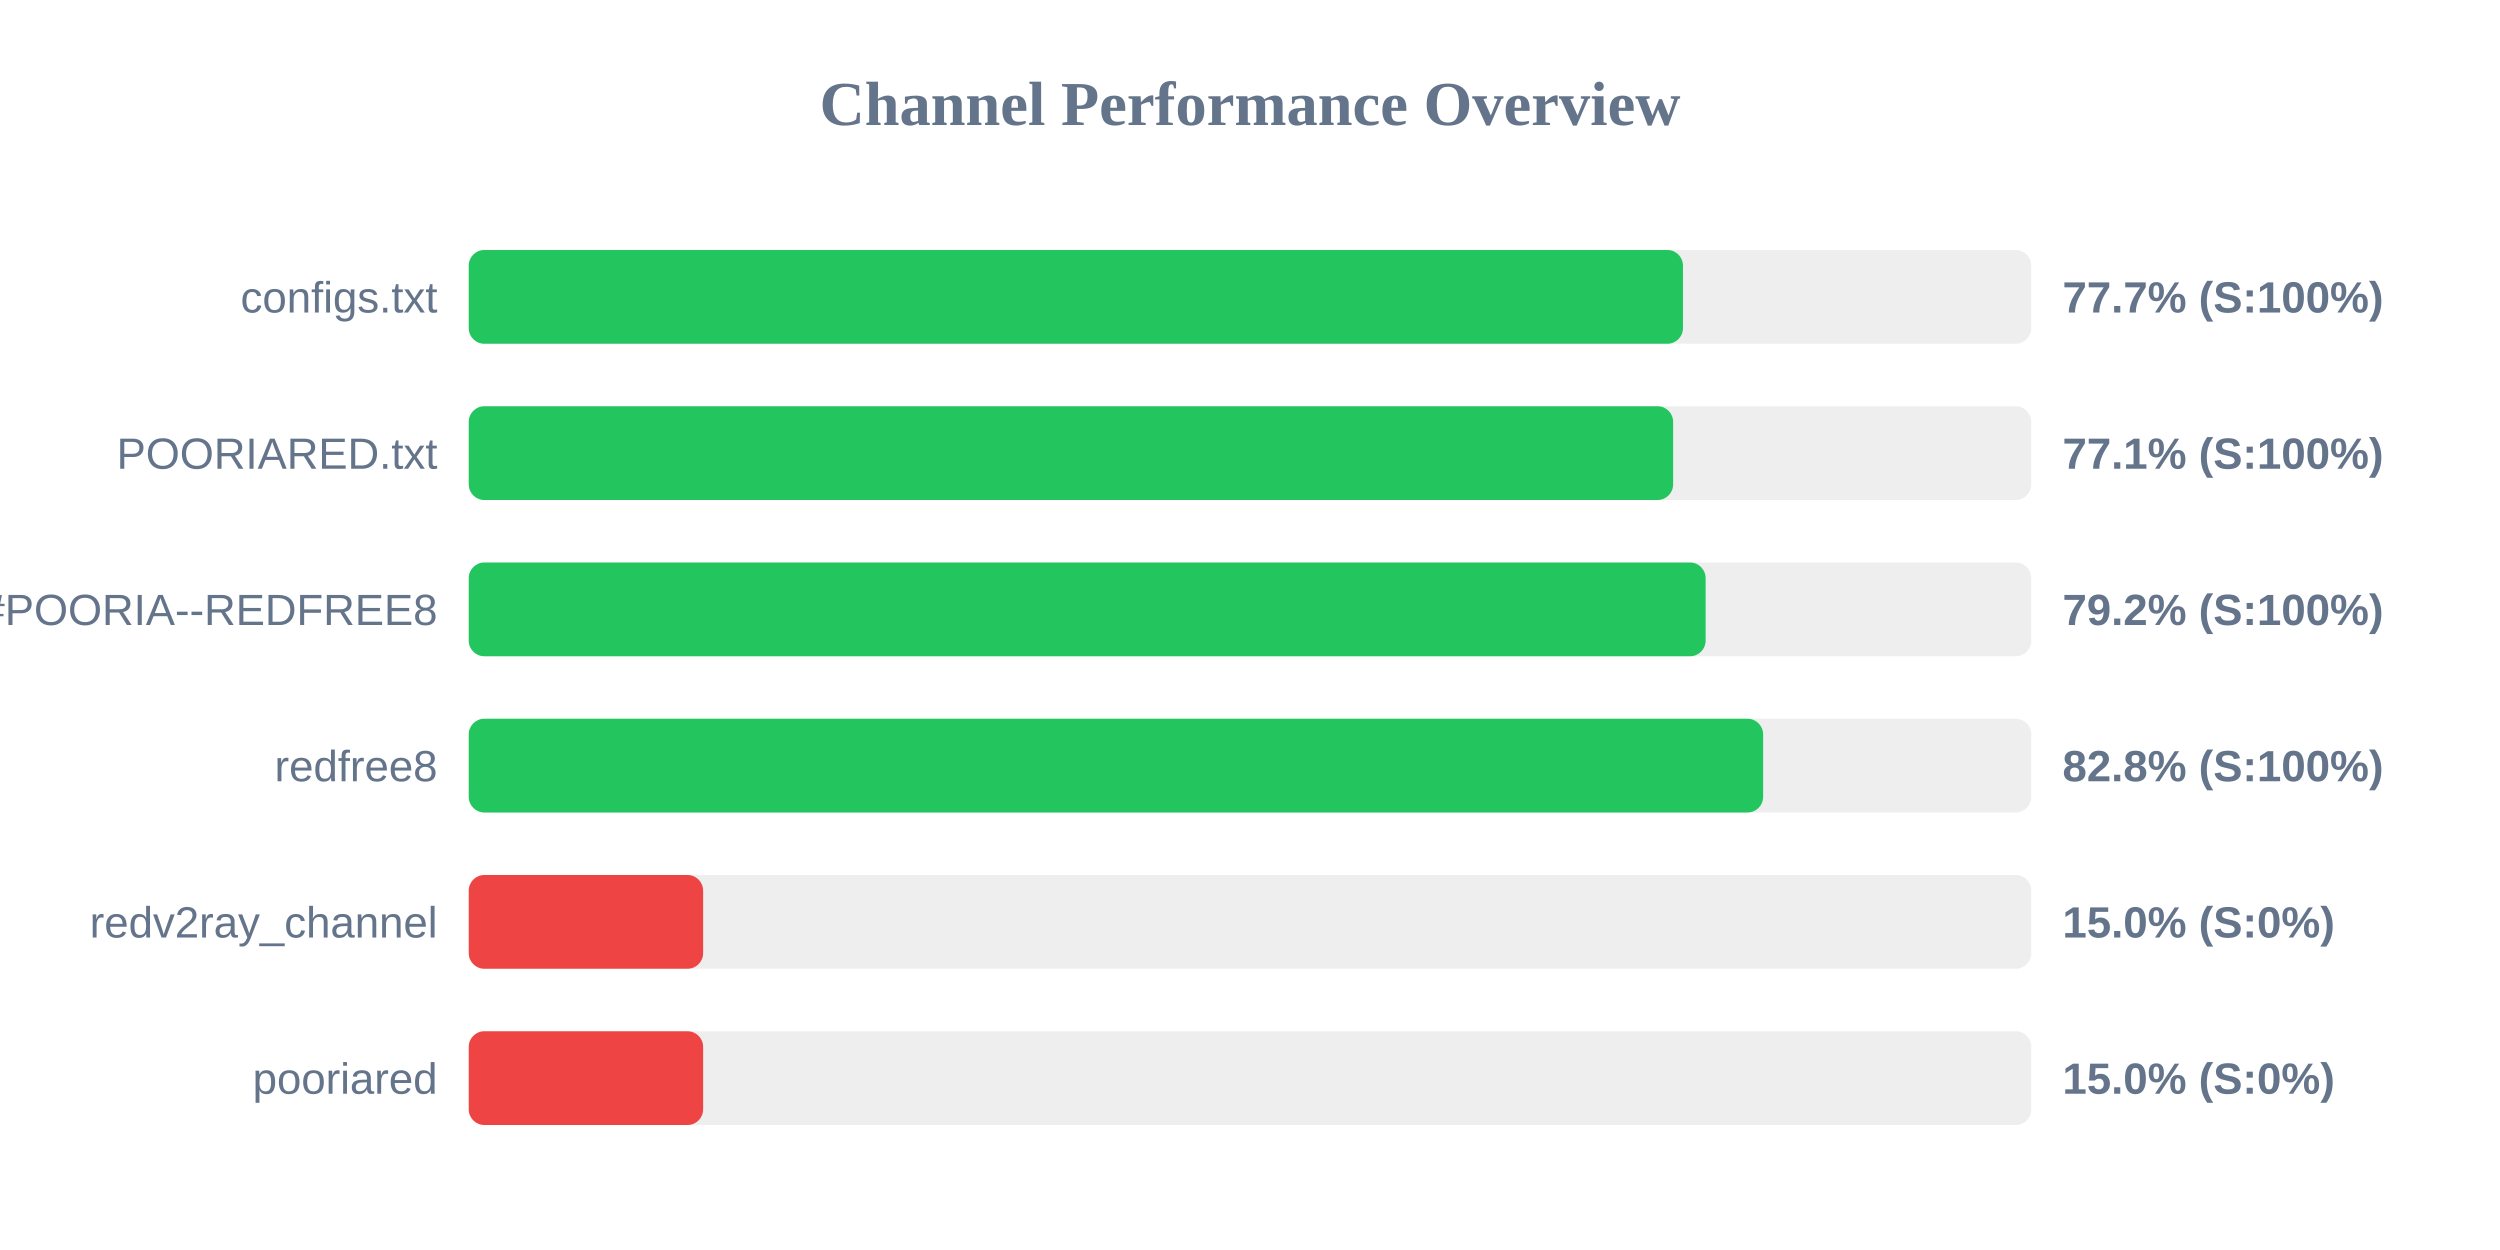
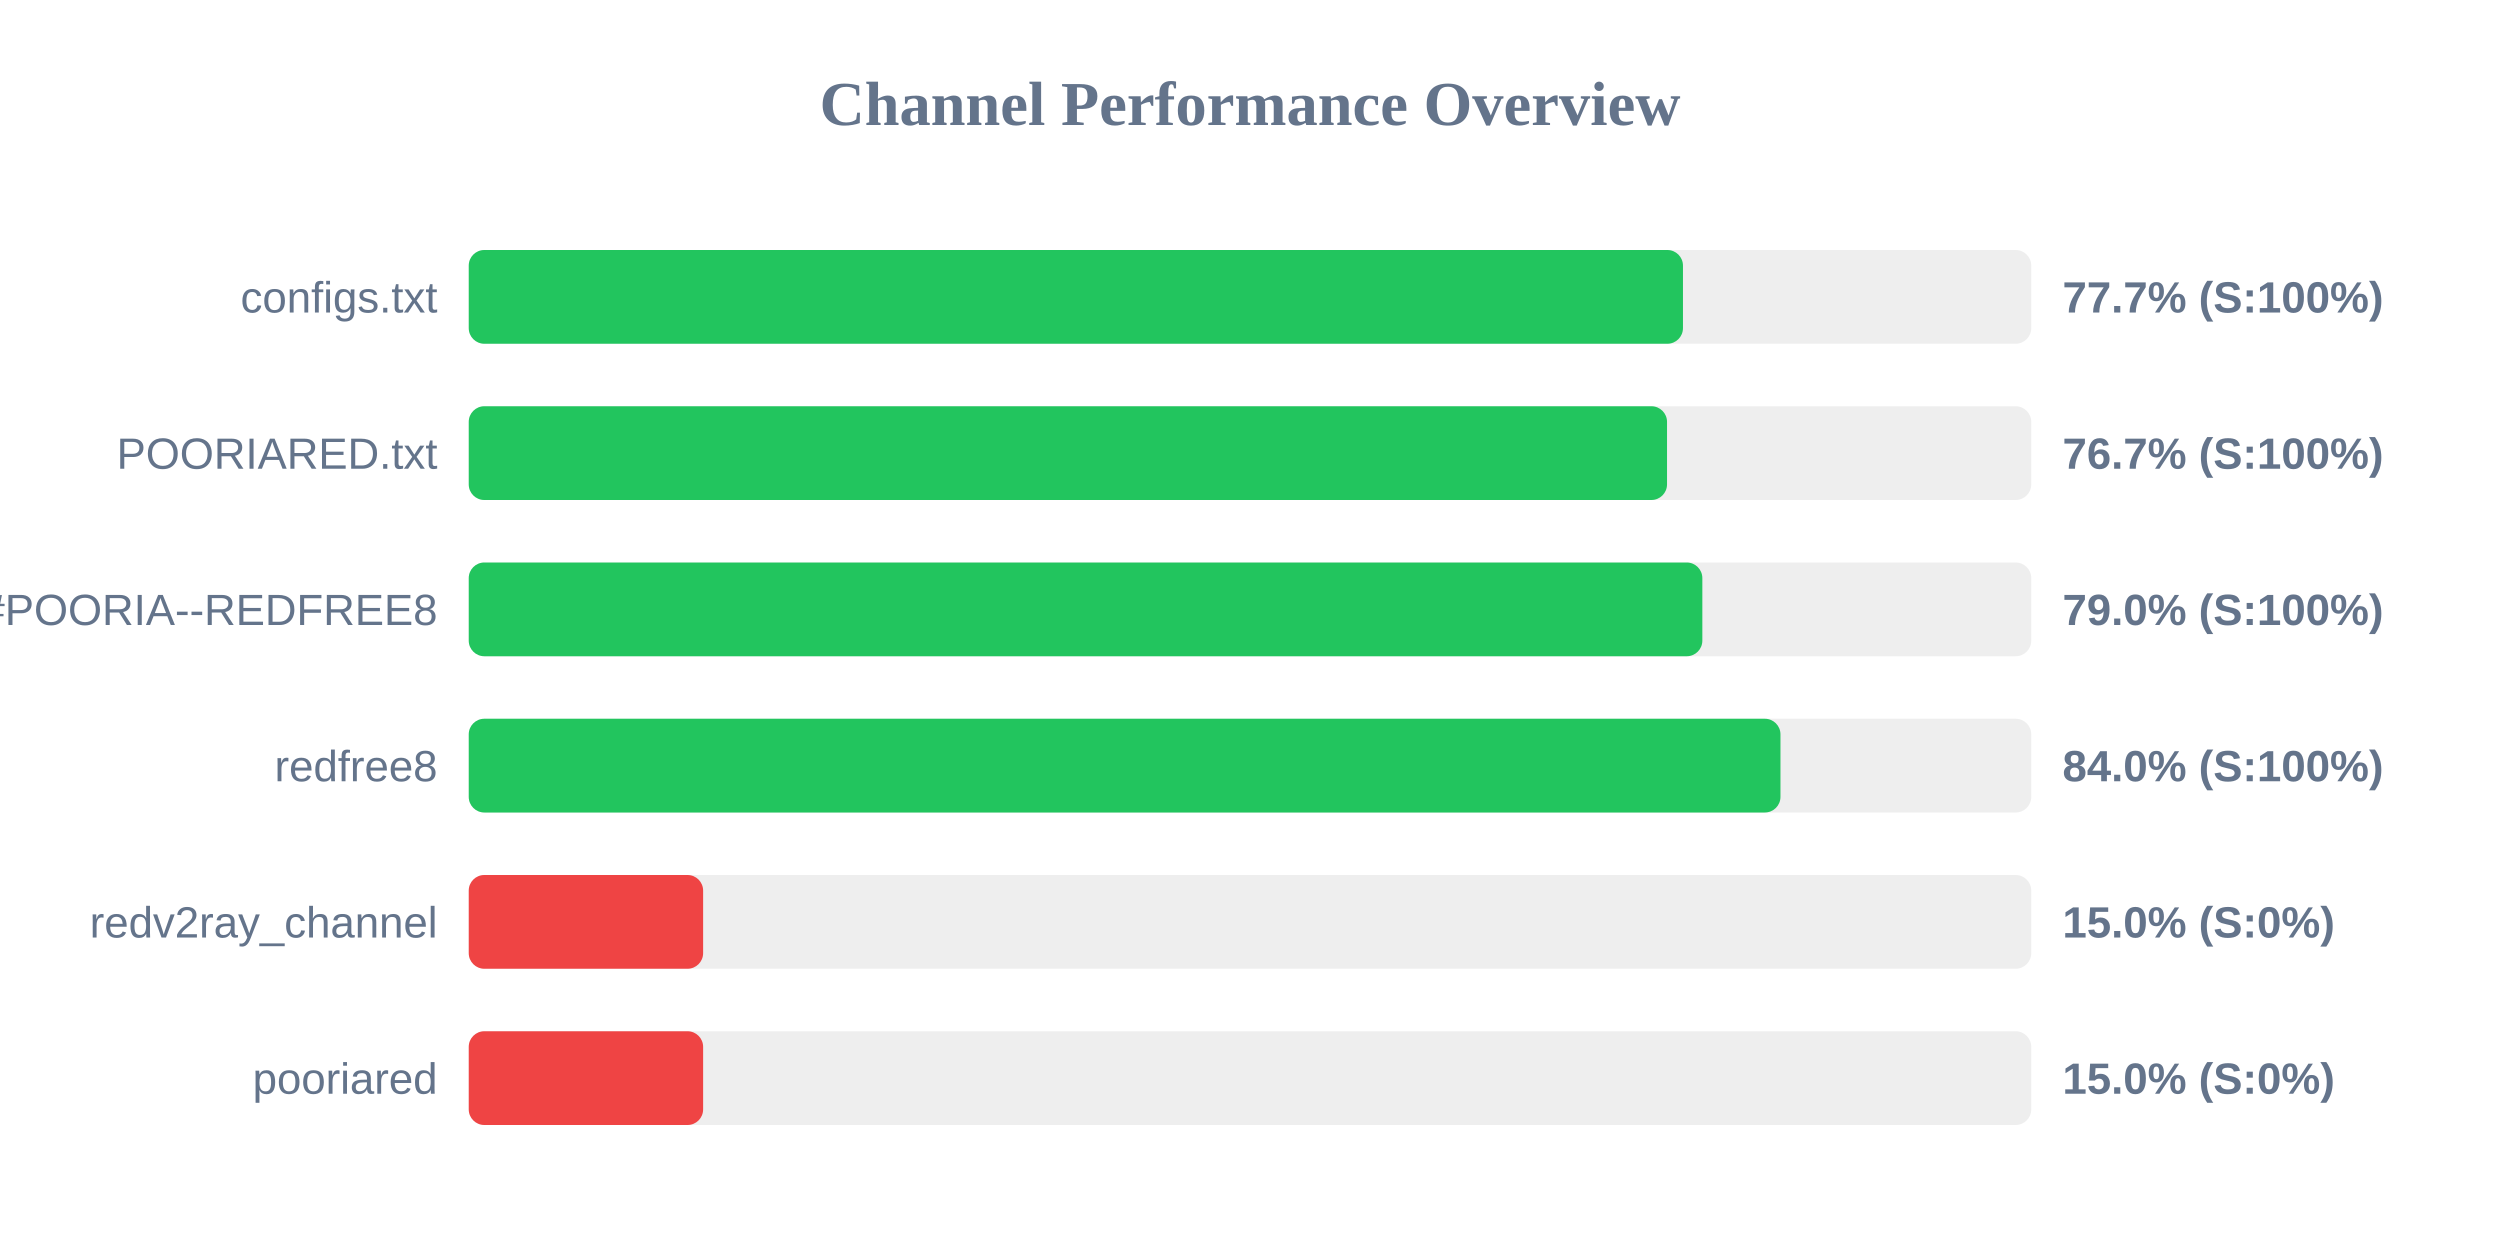
<svg xmlns="http://www.w3.org/2000/svg" width="800" height="400" version="1.1">
  <style>
        .row { font: 14px Arial; fill: #64748b; }
        .score { font: bold 14px Arial; fill: #64748b; }
    </style>
  <text x="400" y="40" text-anchor="middle" font-size="20px" font-weight="bold" fill="#64748b">Channel Performance Overview</text>
  <rect x="150" y="80" width="500" height="30" fill="#eee" rx="5" />
  <rect x="150" y="80" width="388.55" height="30" fill="#22c55e" rx="5" />
  <text x="140" y="100" text-anchor="end" class="row">configs.txt</text>
  <text x="660" y="100" text-anchor="start" class="score">77.7% (S:100%)</text>
  <rect x="150" y="130" width="500" height="30" fill="#eee" rx="5" />
-   <rect x="150" y="130" width="385.4" height="30" fill="#22c55e" rx="5" />
+   <rect x="150" y="130" width="383.45" height="30" fill="#22c55e" rx="5" />
  <text x="140" y="150" text-anchor="end" class="row">POORIARED.txt</text>
-   <text x="660" y="150" text-anchor="start" class="score">77.1% (S:100%)</text>
+   <text x="660" y="150" text-anchor="start" class="score">76.7% (S:100%)</text>
  <rect x="150" y="180" width="500" height="30" fill="#eee" rx="5" />
-   <rect x="150" y="180" width="395.8" height="30" fill="#22c55e" rx="5" />
+   <rect x="150" y="180" width="394.75" height="30" fill="#22c55e" rx="5" />
  <text x="140" y="200" text-anchor="end" class="row">POORIA--REDFREE8.txt#POORIA--REDFREE8</text>
-   <text x="660" y="200" text-anchor="start" class="score">79.2% (S:100%)</text>
+   <text x="660" y="200" text-anchor="start" class="score">79.0% (S:100%)</text>
  <rect x="150" y="230" width="500" height="30" fill="#eee" rx="5" />
-   <rect x="150" y="230" width="414.2" height="30" fill="#22c55e" rx="5" />
+   <rect x="150" y="230" width="419.75" height="30" fill="#22c55e" rx="5" />
  <text x="140" y="250" text-anchor="end" class="row">redfree8</text>
-   <text x="660" y="250" text-anchor="start" class="score">82.8% (S:100%)</text>
+   <text x="660" y="250" text-anchor="start" class="score">84.0% (S:100%)</text>
  <rect x="150" y="280" width="500" height="30" fill="#eee" rx="5" />
  <rect x="150" y="280" width="75.0" height="30" fill="#ef4444" rx="5" />
  <text x="140" y="300" text-anchor="end" class="row">redv2ray_channel</text>
  <text x="660" y="300" text-anchor="start" class="score">15.0% (S:0%)</text>
  <rect x="150" y="330" width="500" height="30" fill="#eee" rx="5" />
  <rect x="150" y="330" width="75.0" height="30" fill="#ef4444" rx="5" />
  <text x="140" y="350" text-anchor="end" class="row">pooriared</text>
  <text x="660" y="350" text-anchor="start" class="score">15.0% (S:0%)</text>
</svg>
